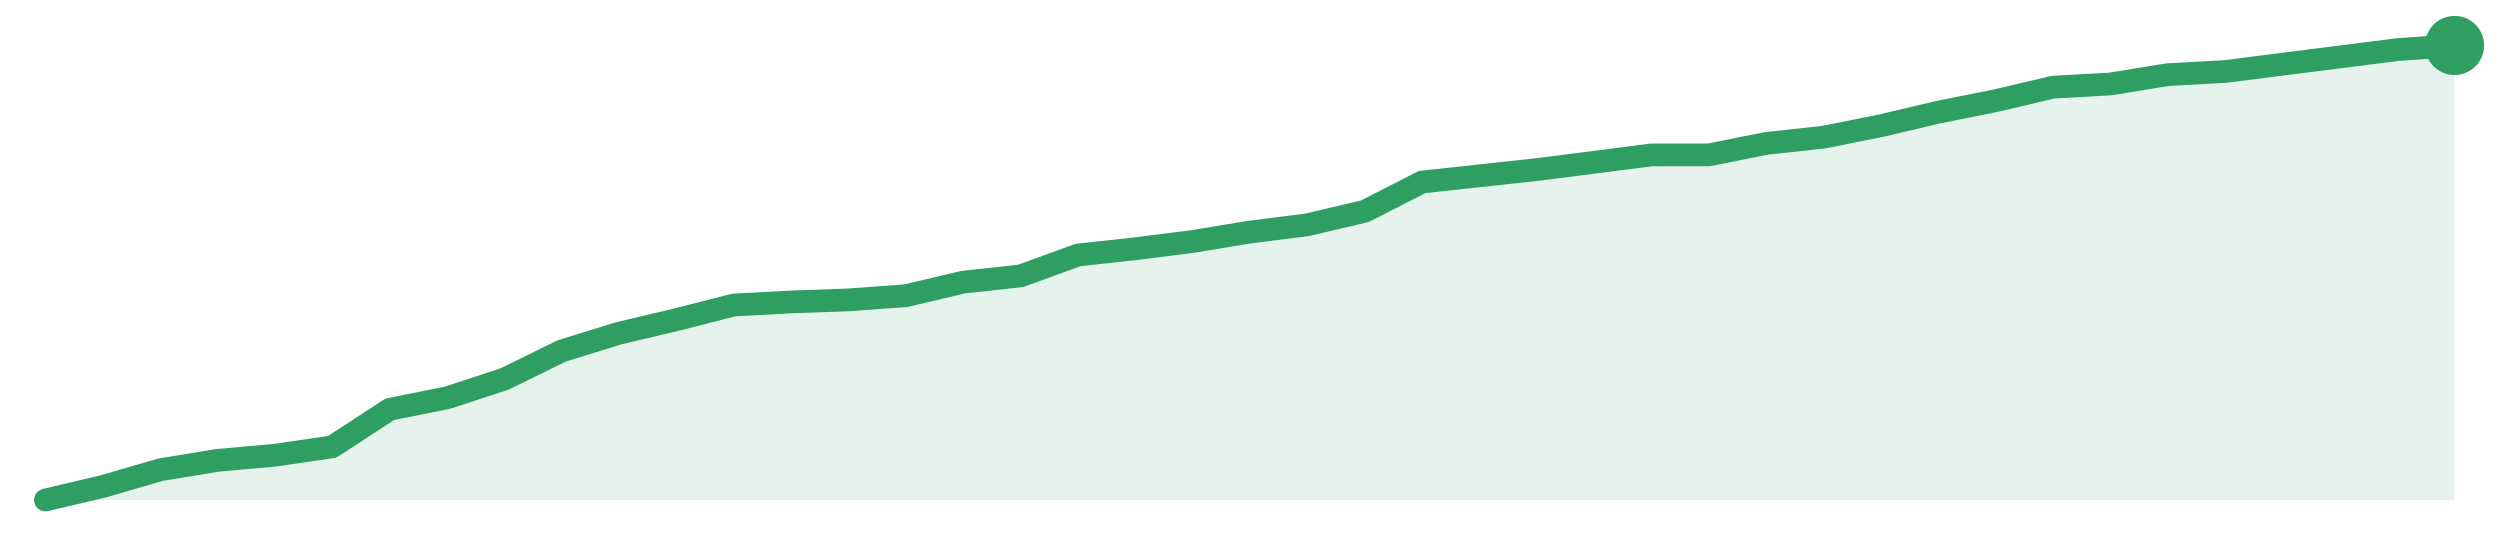
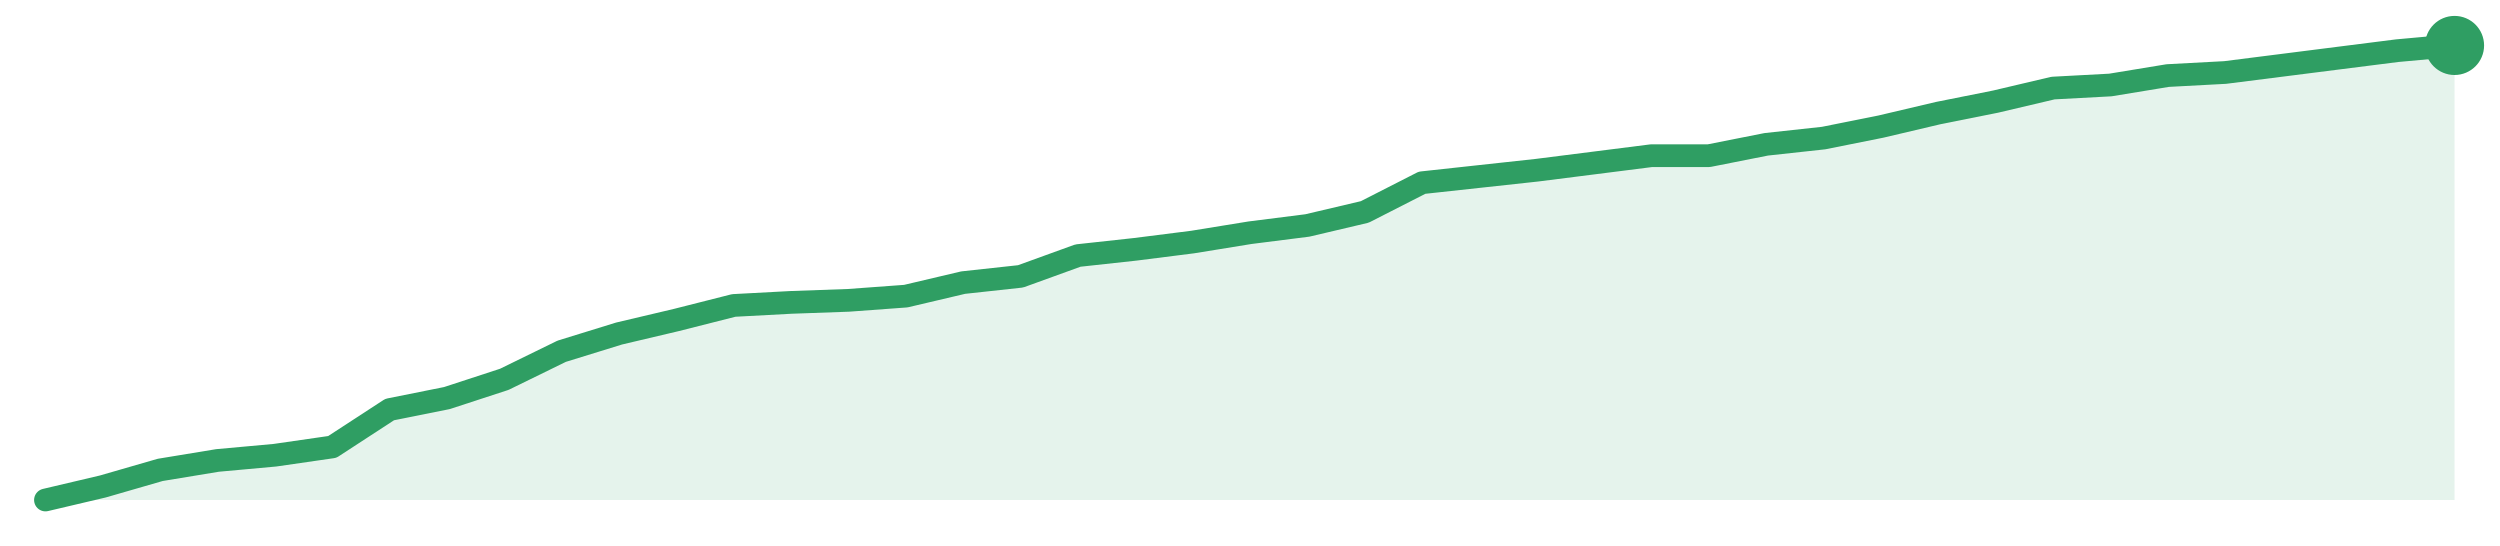
<svg xmlns="http://www.w3.org/2000/svg" width="220" height="48" viewBox="0 0 220 48" role="img" aria-label="trend">
-   <path d="M4.0,44.0 L4.0,44.0 L9.05,42.81 L14.1,41.34 L19.14,40.51 L24.19,40.06 L29.24,39.32 L34.29,36.02 L39.33,35.01 L44.38,33.36 L49.43,30.88 L54.48,29.32 L59.52,28.13 L64.57,26.84 L69.62,26.57 L74.67,26.39 L79.71,26.02 L84.76,24.83 L89.81,24.28 L94.86,22.44 L99.9,21.89 L104.95,21.25 L110.0,20.42 L115.05,19.78 L120.1,18.59 L125.14,16.02 L130.19,15.47 L135.24,14.92 L140.29,14.28 L145.33,13.63 L150.38,13.63 L155.43,12.62 L160.48,12.07 L165.52,11.06 L170.57,9.87 L175.62,8.86 L180.67,7.67 L185.71,7.39 L190.76,6.57 L195.81,6.29 L200.86,5.65 L205.9,5.01 L210.95,4.37 L216.0,4.0 L216.0,44.0 Z" fill="#2f9e631f" />
-   <path d="M4.0,44.0 L9.05,42.81 L14.1,41.34 L19.14,40.51 L24.19,40.06 L29.24,39.32 L34.29,36.02 L39.33,35.01 L44.38,33.36 L49.43,30.88 L54.48,29.32 L59.52,28.13 L64.57,26.84 L69.62,26.57 L74.67,26.39 L79.71,26.02 L84.76,24.83 L89.81,24.28 L94.86,22.44 L99.9,21.89 L104.95,21.25 L110.0,20.42 L115.05,19.78 L120.1,18.59 L125.14,16.02 L130.19,15.47 L135.24,14.92 L140.29,14.28 L145.33,13.63 L150.38,13.63 L155.43,12.62 L160.48,12.07 L165.52,11.06 L170.57,9.87 L175.62,8.86 L180.67,7.67 L185.71,7.39 L190.76,6.57 L195.81,6.29 L200.86,5.65 L205.9,5.01 L210.95,4.37 L216.0,4.0" fill="none" stroke="#2f9e63" stroke-width="2" stroke-linejoin="round" stroke-linecap="round" />
+   <path d="M4.0,44.0 L4.0,44.0 L9.05,42.81 L14.1,41.35 L19.14,40.52 L24.19,40.06 L29.24,39.33 L34.29,36.04 L39.33,35.03 L44.38,33.38 L49.43,30.91 L54.48,29.35 L59.52,28.16 L64.57,26.88 L69.62,26.61 L74.67,26.43 L79.71,26.06 L84.76,24.87 L89.81,24.32 L94.86,22.49 L99.9,21.94 L104.95,21.3 L110.0,20.48 L115.05,19.84 L120.1,18.65 L125.14,16.08 L130.19,15.53 L135.24,14.98 L140.29,14.34 L145.33,13.7 L150.38,13.7 L155.43,12.7 L160.48,12.15 L165.52,11.14 L170.57,9.95 L175.62,8.94 L180.67,7.75 L185.71,7.48 L190.76,6.65 L195.81,6.38 L200.86,5.74 L205.9,5.1 L210.95,4.46 L216.0,4.0 L216.0,44.0 Z" fill="#2f9e631f" />
+   <path d="M4.0,44.0 L9.05,42.81 L14.1,41.35 L19.14,40.52 L24.19,40.06 L29.24,39.33 L34.29,36.04 L39.33,35.03 L44.38,33.38 L49.43,30.91 L54.48,29.35 L59.52,28.16 L64.57,26.88 L69.62,26.61 L74.67,26.43 L79.71,26.06 L84.76,24.87 L89.81,24.32 L94.86,22.49 L99.9,21.94 L104.95,21.3 L110.0,20.48 L115.05,19.84 L120.1,18.65 L125.14,16.08 L130.19,15.53 L135.24,14.98 L140.29,14.34 L145.33,13.7 L150.38,13.7 L155.43,12.7 L160.48,12.15 L165.52,11.14 L170.57,9.95 L175.62,8.94 L180.67,7.75 L185.71,7.48 L190.76,6.65 L195.81,6.38 L200.86,5.74 L205.9,5.1 L210.95,4.46 L216.0,4.0" fill="none" stroke="#2f9e63" stroke-width="2" stroke-linejoin="round" stroke-linecap="round" />
  <circle cx="216.0" cy="4.0" r="2.6" fill="#2f9e63" />
</svg>
